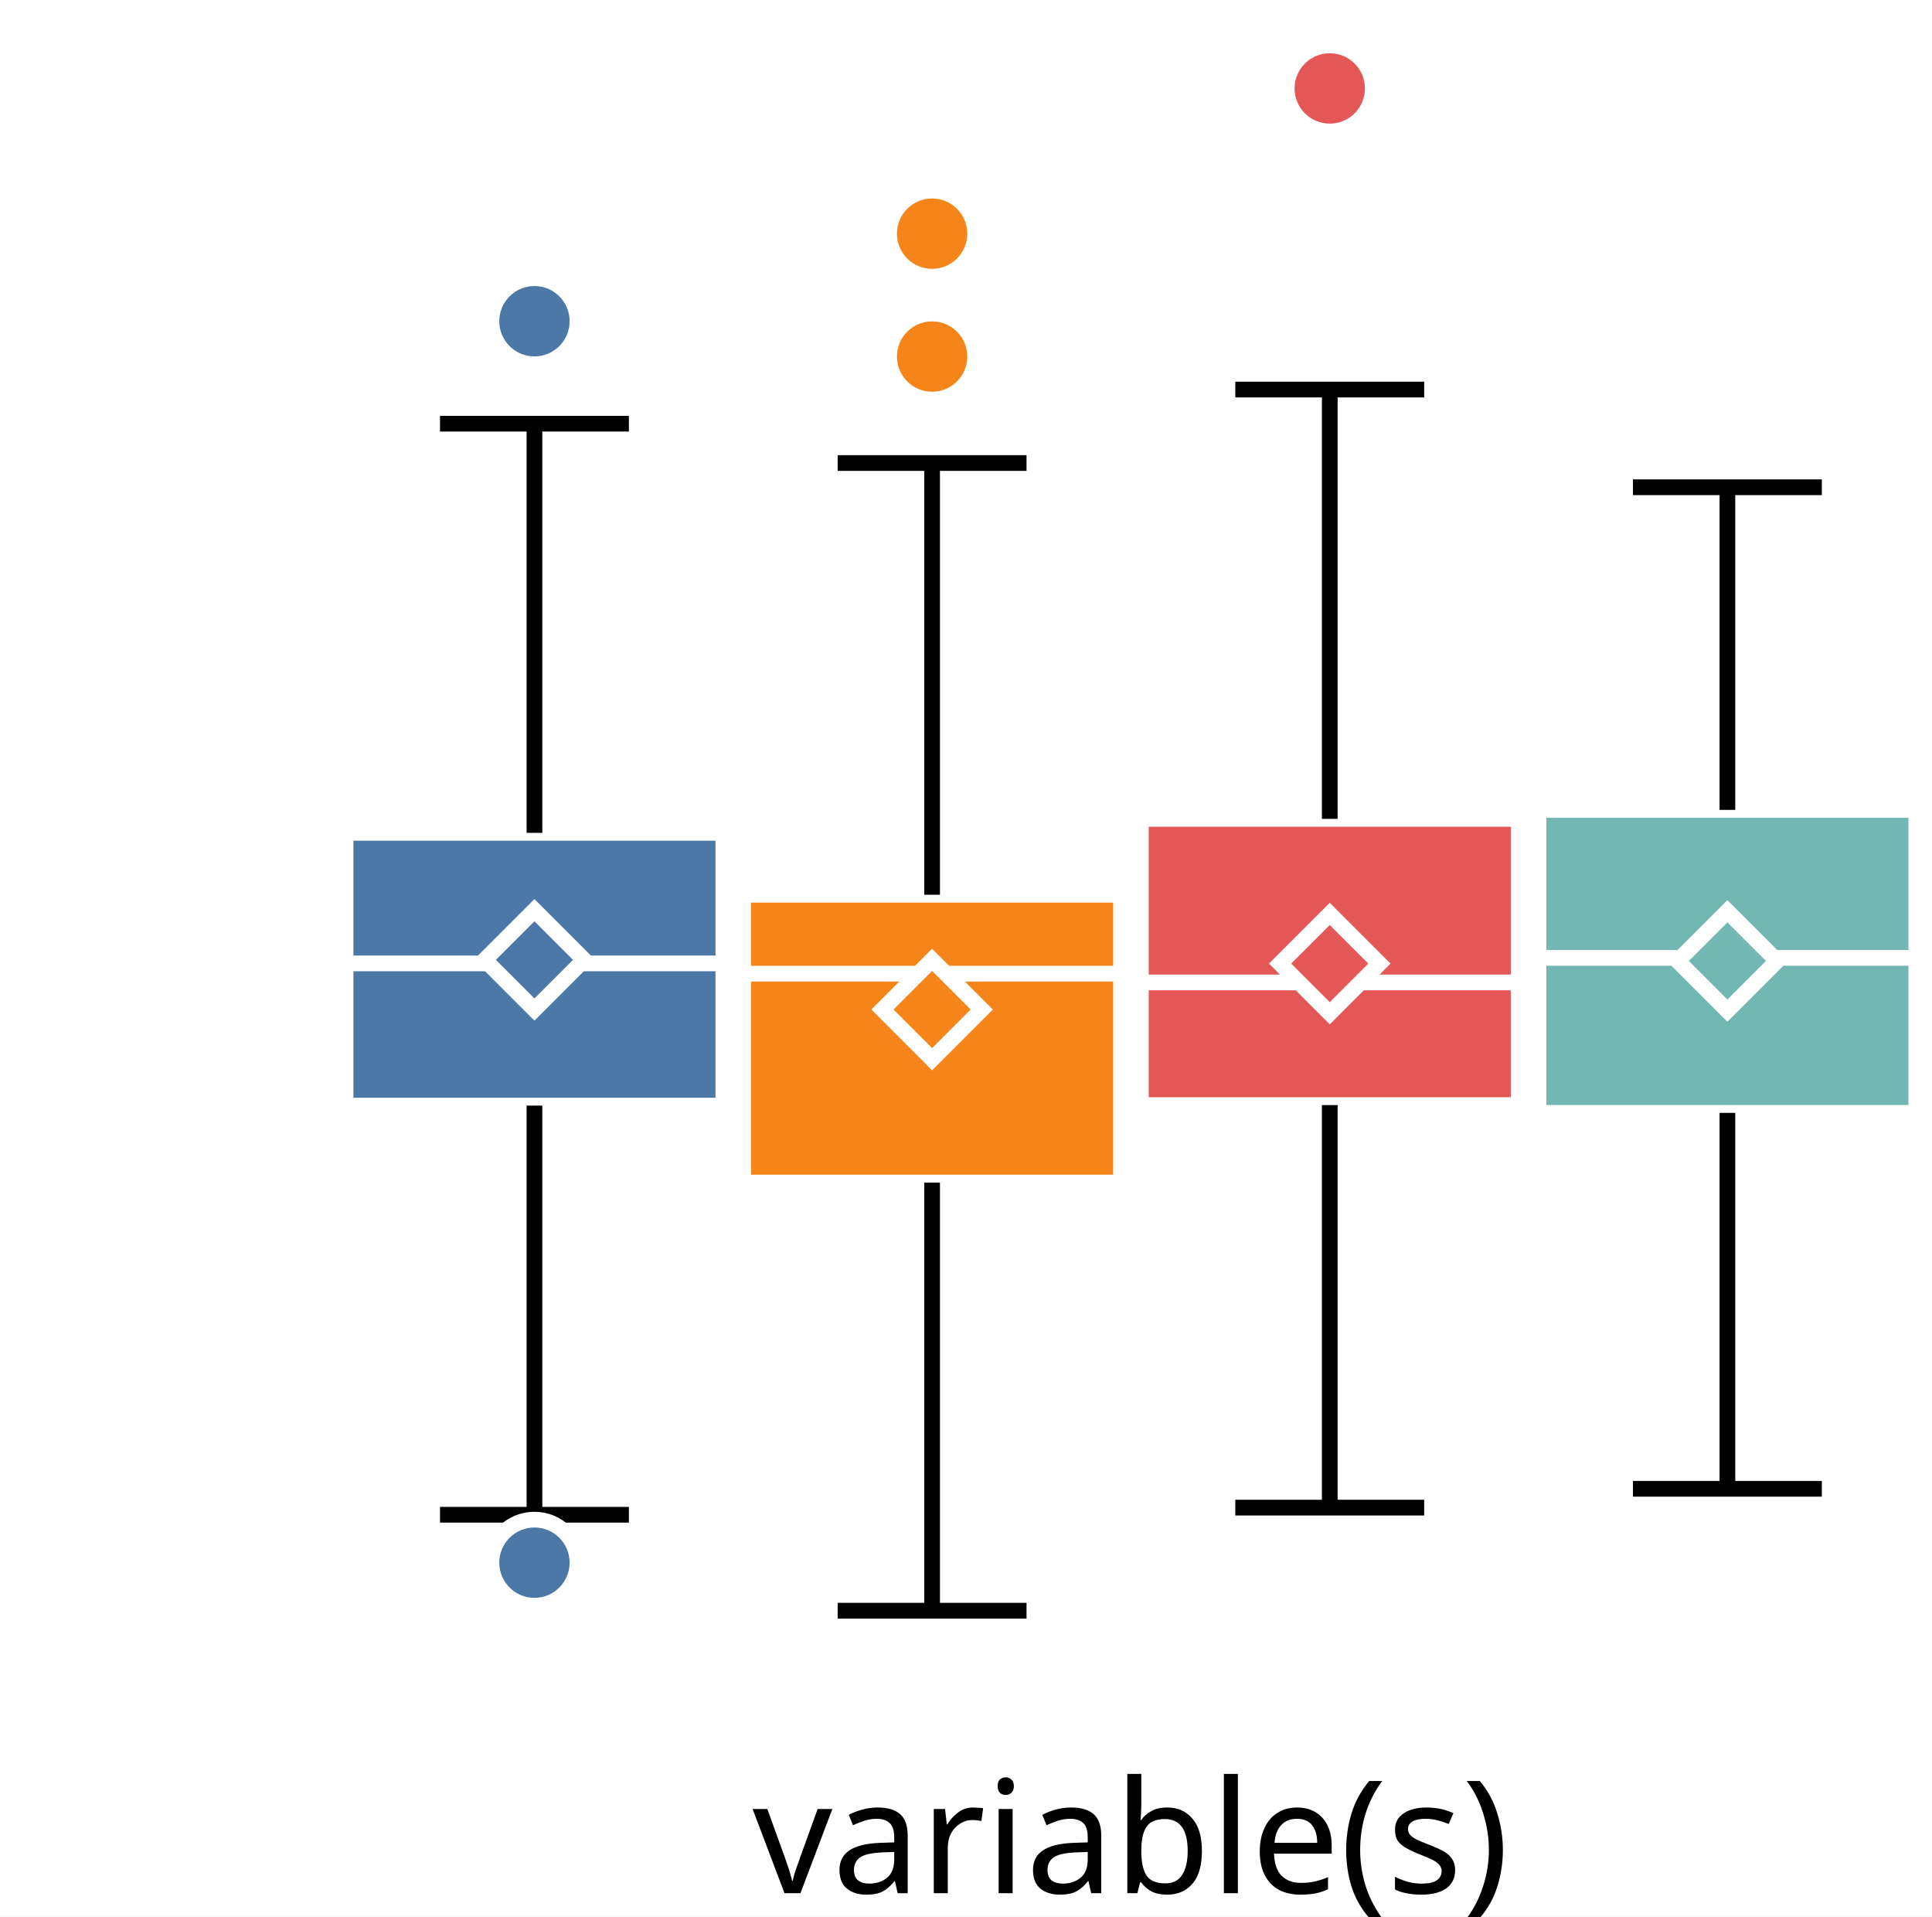
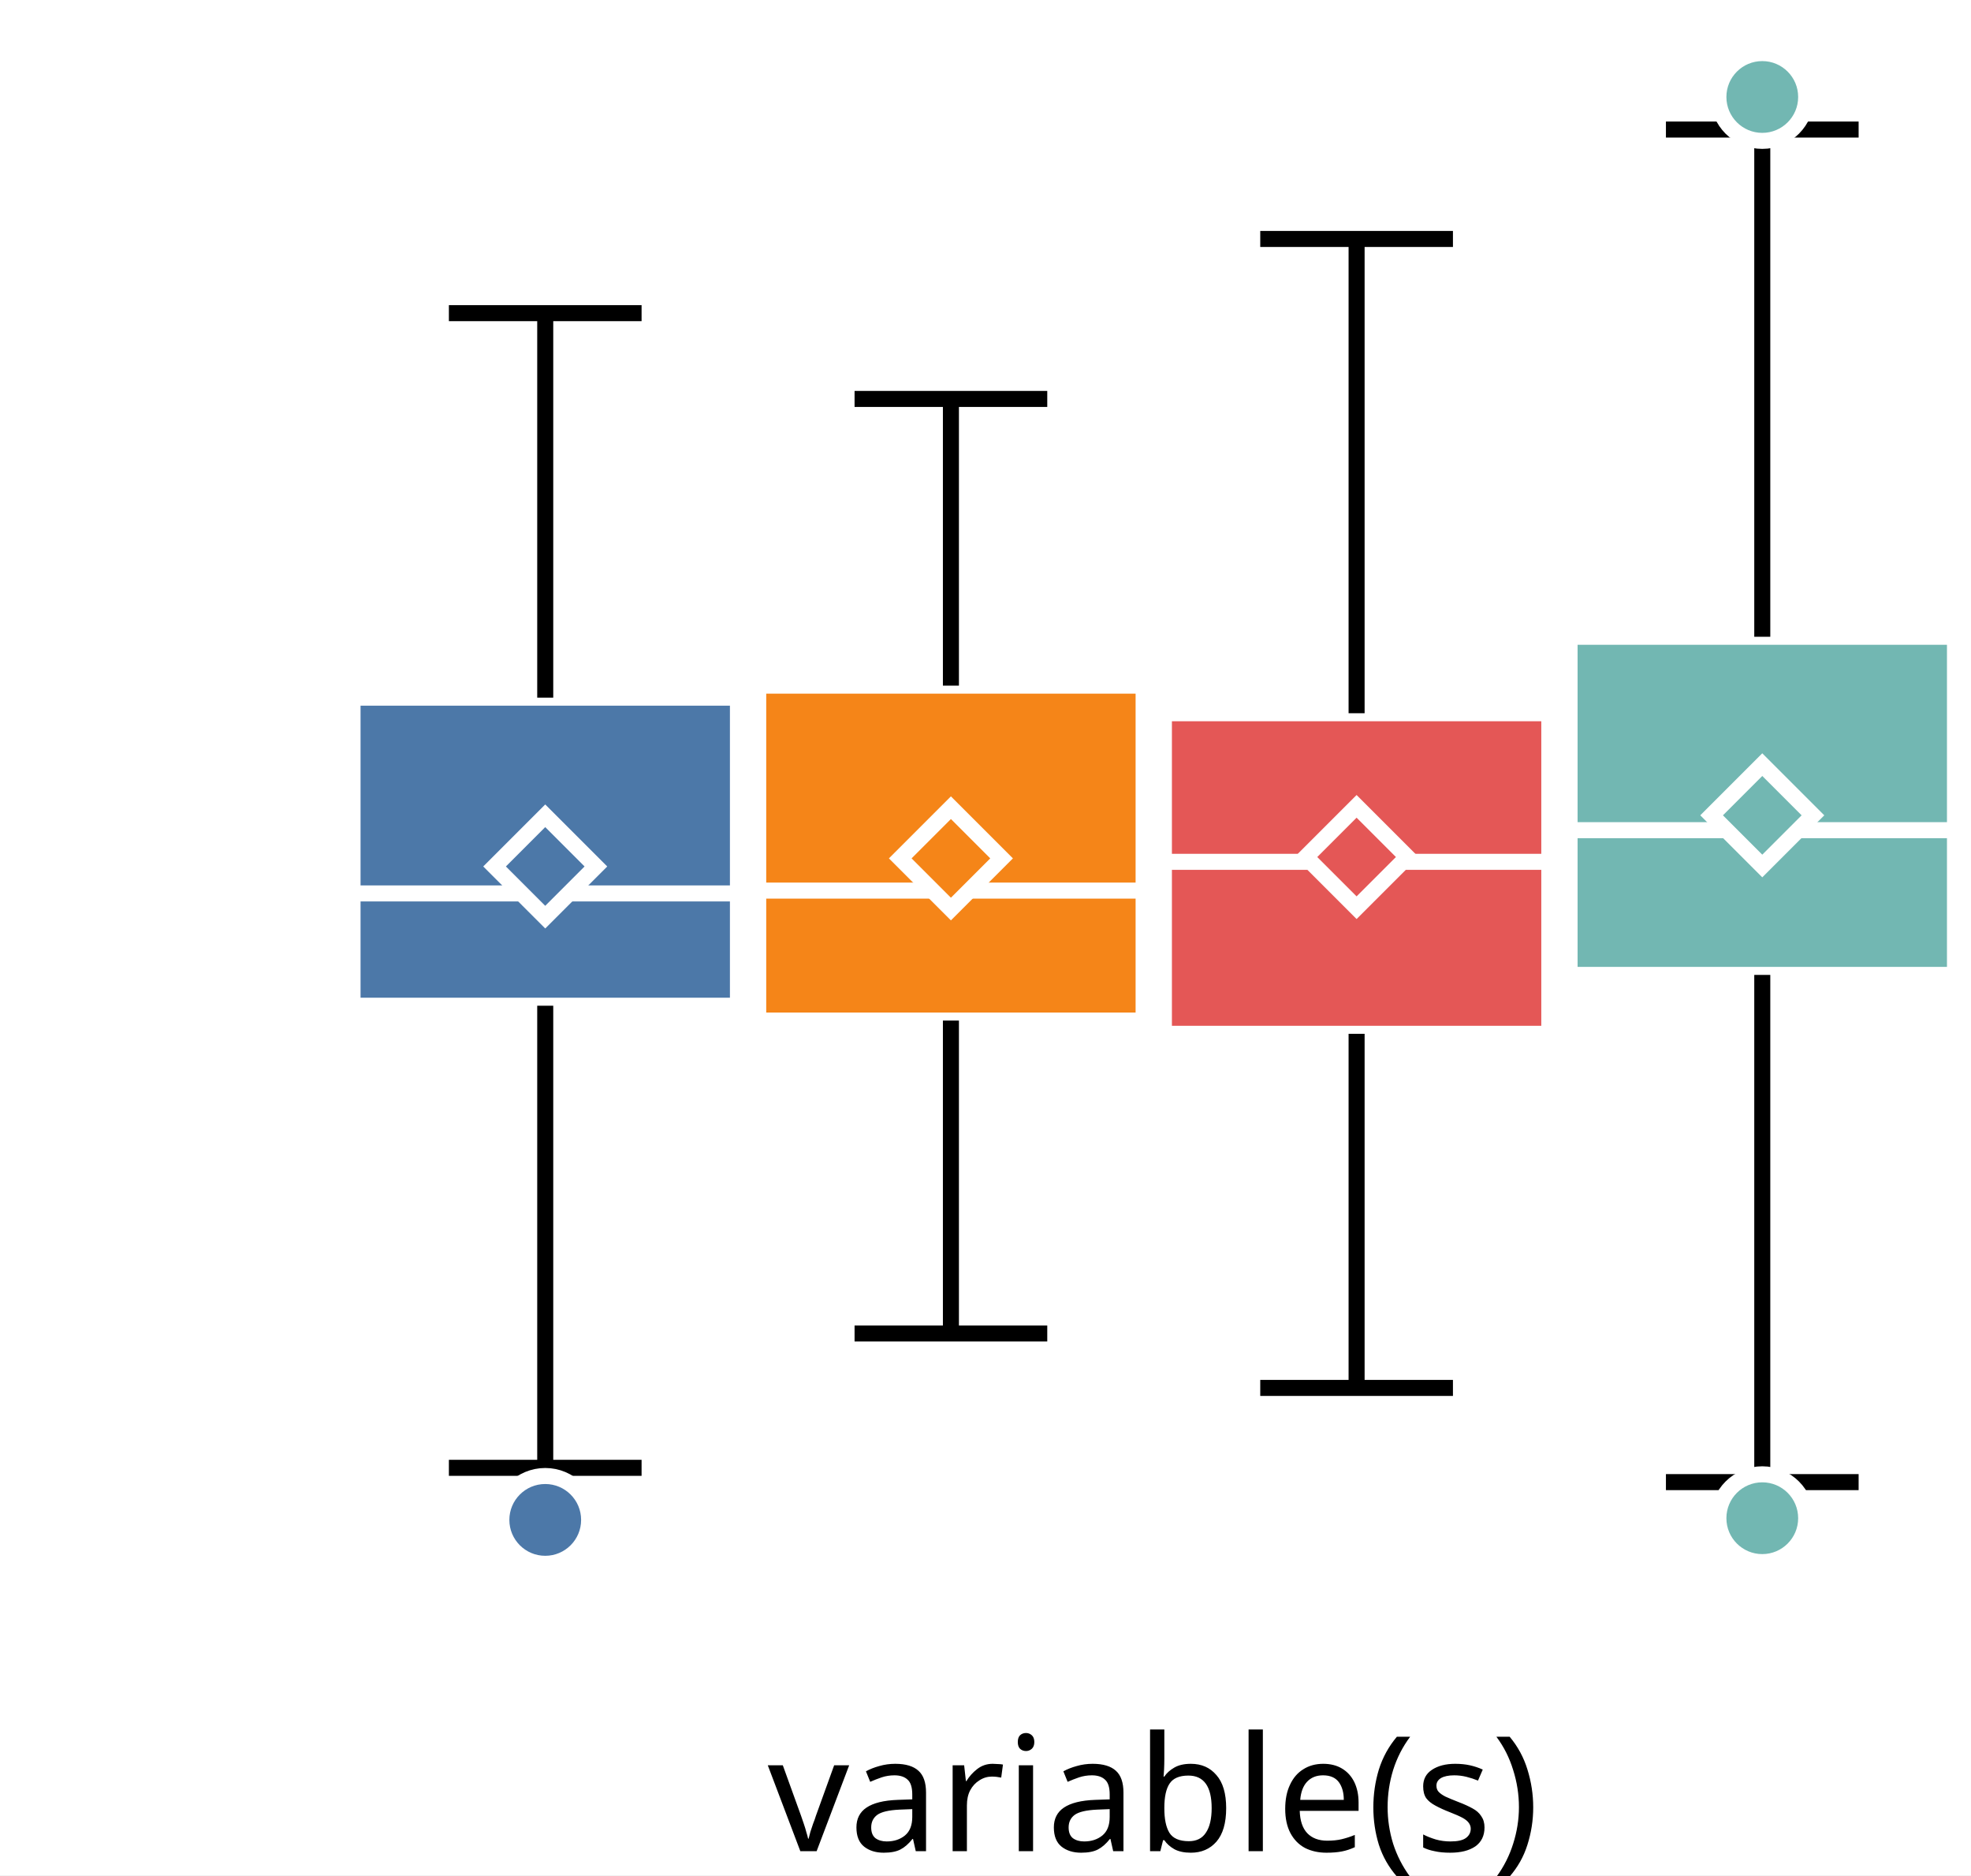
- <svg xmlns="http://www.w3.org/2000/svg" version="1.1" class="marks" width="123" height="122" viewBox="0 0 123 122">
-   <rect width="123" height="122" fill="white" />
-   <g fill="none" stroke-miterlimit="10" transform="translate(22,5)">
+ <svg xmlns="http://www.w3.org/2000/svg" version="1.1" class="marks" width="123" height="117" viewBox="0 0 123 117">
+   <rect width="123" height="117" fill="white" />
+   <g fill="none" stroke-miterlimit="10" transform="translate(22,0)">
    <g class="mark-group role-frame root" role="graphics-object" aria-roledescription="group mark container">
      <g transform="translate(0,0)">
        <path class="background" aria-hidden="true" d="M0,0h100v100h-100Z" />
        <g>
          <g class="mark-group role-axis" role="graphics-symbol" aria-roledescription="axis" aria-label="X-axis for a discrete scale with 1 value: variable(s)">
            <g transform="translate(0.5,100.5)">
              <path class="background" aria-hidden="true" d="M0,0h0v0h0Z" pointer-events="none" />
              <g>
                <g class="mark-rule role-axis-tick" pointer-events="none">
                  <line transform="translate(50,0)" x2="0" y2="5" stroke="white" stroke-width="1.01" opacity="1" />
                </g>
                <g class="mark-text role-axis-label" pointer-events="none">
                  <text text-anchor="middle" transform="translate(49.5,15)" font-family="sans-serif" font-size="10px" font-style="normal" font-weight="400" fill="black" opacity="1">variable(s)</text>
                </g>
              </g>
              <path class="foreground" aria-hidden="true" d="" pointer-events="none" display="none" />
            </g>
          </g>
          <g class="mark-group role-axis" role="graphics-symbol" aria-roledescription="axis" aria-label="Y-axis for a linear scale with values from −3 to 4">
            <g transform="translate(0.5,0.5)">
              <path class="background" aria-hidden="true" d="M0,0h0v0h0Z" pointer-events="none" />
              <g>
                <g class="mark-rule role-axis-tick" pointer-events="none">
-                   <line transform="translate(0,86)" x2="-5" y2="0" stroke="white" stroke-width="1.01" opacity="1" />
-                   <line transform="translate(0,57)" x2="-5" y2="0" stroke="white" stroke-width="1.01" opacity="1" />
-                   <line transform="translate(0,29)" x2="-5" y2="0" stroke="white" stroke-width="1.01" opacity="1" />
-                   <line transform="translate(0,0)" x2="-5" y2="0" stroke="white" stroke-width="1.01" opacity="1" />
+                   <line transform="translate(0,85)" x2="-5" y2="0" stroke="white" stroke-width="1.01" opacity="1" />
+                   <line transform="translate(0,54)" x2="-5" y2="0" stroke="white" stroke-width="1.01" opacity="1" />
+                   <line transform="translate(0,23)" x2="-5" y2="0" stroke="white" stroke-width="1.01" opacity="1" />
                </g>
                <g class="mark-text role-axis-label" pointer-events="none">
-                   <text text-anchor="end" transform="translate(-7,88.71429)" font-family="sans-serif" font-size="10px" font-style="normal" font-weight="400" fill="white" opacity="1">−2</text>
-                   <text text-anchor="end" transform="translate(-7,60.14286)" font-family="sans-serif" font-size="10px" font-style="normal" font-weight="400" fill="white" opacity="1">0</text>
-                   <text text-anchor="end" transform="translate(-7,31.57143)" font-family="sans-serif" font-size="10px" font-style="normal" font-weight="400" fill="white" opacity="1">2</text>
-                   <text text-anchor="end" transform="translate(-7,3)" font-family="sans-serif" font-size="10px" font-style="normal" font-weight="400" fill="white" opacity="1">4</text>
+                   <text text-anchor="end" transform="translate(-7,87.61538)" font-family="sans-serif" font-size="10px" font-style="normal" font-weight="400" fill="white" opacity="1">−2</text>
+                   <text text-anchor="end" transform="translate(-7,56.84615)" font-family="sans-serif" font-size="10px" font-style="normal" font-weight="400" fill="white" opacity="1">0</text>
+                   <text text-anchor="end" transform="translate(-7,26.07692)" font-family="sans-serif" font-size="10px" font-style="normal" font-weight="400" fill="white" opacity="1">2</text>
                </g>
              </g>
              <path class="foreground" aria-hidden="true" d="" pointer-events="none" display="none" />
            </g>
          </g>
          <g class="mark-group role-scope" role="graphics-object" aria-roledescription="group mark container">
            <g transform="translate(0,0)">
              <path class="background" aria-hidden="true" d="M0,0h0v0h0Z" />
              <g>
                <g class="mark-rect role-mark" role="graphics-symbol" aria-roledescription="rect mark container">
-                   <path d="M0,48.01h24.051v17.361h-24.051Z" fill="#4c78a8" stroke="white" stroke-width="1" opacity="1" />
-                   <path d="M25.316,51.95h24.051v18.32h-24.051Z" fill="#f58518" stroke="white" stroke-width="1" opacity="1" />
-                   <path d="M50.633,47.121h24.051v18.217h-24.051Z" fill="#e45756" stroke="white" stroke-width="1" opacity="1" />
-                   <path d="M75.949,46.549h24.051v19.285h-24.051Z" fill="#72b7b2" stroke="white" stroke-width="1" opacity="1" />
+                   <path d="M0,43.528h24.051v19.221h-24.051Z" fill="#4c78a8" stroke="white" stroke-width="1" opacity="1" />
+                   <path d="M25.316,42.778h24.051v20.897h-24.051Z" fill="#f58518" stroke="white" stroke-width="1" opacity="1" />
+                   <path d="M50.633,44.5h24.051v20.001h-24.051Z" fill="#e45756" stroke="white" stroke-width="1" opacity="1" />
+                   <path d="M75.949,39.729h24.051v21.097h-24.051Z" fill="#72b7b2" stroke="white" stroke-width="1" opacity="1" />
                </g>
                <g class="mark-rule role-mark" role="graphics-symbol" aria-roledescription="rule mark container">
-                   <line transform="translate(0,56.32073)" x2="24.051" y2="0" fill="#4c78a8" stroke="white" stroke-width="1" opacity="1" />
-                   <line transform="translate(25.31646,56.97417)" x2="24.051" y2="0" fill="#f58518" stroke="white" stroke-width="1" opacity="1" />
-                   <line transform="translate(50.63291,57.53089)" x2="24.051" y2="0" fill="#e45756" stroke="white" stroke-width="1" opacity="1" />
-                   <line transform="translate(75.94937,55.96766)" x2="24.051" y2="0" fill="#72b7b2" stroke="white" stroke-width="1" opacity="1" />
+                   <line transform="translate(0,55.74251)" x2="24.051" y2="0" fill="#4c78a8" stroke="white" stroke-width="1" opacity="1" />
+                   <line transform="translate(25.31646,55.56618)" x2="24.051" y2="0" fill="#f58518" stroke="white" stroke-width="1" opacity="1" />
+                   <line transform="translate(50.63291,53.77069)" x2="24.051" y2="0" fill="#e45756" stroke="white" stroke-width="1" opacity="1" />
+                   <line transform="translate(75.94937,51.79585)" x2="24.051" y2="0" fill="#72b7b2" stroke="white" stroke-width="1" opacity="1" />
                </g>
                <g class="mark-symbol role-mark" role="graphics-symbol" aria-roledescription="symbol mark container">
-                   <path transform="translate(12.02532,56.0956)" d="M-3.162,0L0,-3.162L3.162,0L0,3.162Z" fill="#4c78a8" stroke="white" stroke-width="1" opacity="1" />
-                   <path transform="translate(37.34177,59.25596)" d="M-3.162,0L0,-3.162L3.162,0L0,3.162Z" fill="#f58518" stroke="white" stroke-width="1" opacity="1" />
-                   <path transform="translate(62.65823,56.33254)" d="M-3.162,0L0,-3.162L3.162,0L0,3.162Z" fill="#e45756" stroke="white" stroke-width="1" opacity="1" />
-                   <path transform="translate(87.97468,56.16435)" d="M-3.162,0L0,-3.162L3.162,0L0,3.162Z" fill="#72b7b2" stroke="white" stroke-width="1" opacity="1" />
+                   <path transform="translate(12.02532,54.06045)" d="M-3.162,0L0,-3.162L3.162,0L0,3.162Z" fill="#4c78a8" stroke="white" stroke-width="1" opacity="1" />
+                   <path transform="translate(37.34177,53.55512)" d="M-3.162,0L0,-3.162L3.162,0L0,3.162Z" fill="#f58518" stroke="white" stroke-width="1" opacity="1" />
+                   <path transform="translate(62.65823,53.47109)" d="M-3.162,0L0,-3.162L3.162,0L0,3.162Z" fill="#e45756" stroke="white" stroke-width="1" opacity="1" />
+                   <path transform="translate(87.97468,50.86893)" d="M-3.162,0L0,-3.162L3.162,0L0,3.162Z" fill="#72b7b2" stroke="white" stroke-width="1" opacity="1" />
                </g>
                <g class="mark-rule role-mark" role="graphics-symbol" aria-roledescription="rule mark container">
-                   <line transform="translate(12.02532,65.37137)" x2="0" y2="26.042" fill="#4c78a8" stroke="black" stroke-width="1" stroke-dasharray="0" opacity="1" />
-                   <line transform="translate(37.34177,70.26998)" x2="0" y2="27.25" fill="#f58518" stroke="black" stroke-width="1" stroke-dasharray="0" opacity="1" />
-                   <line transform="translate(62.65823,65.33886)" x2="0" y2="25.621" fill="#e45756" stroke="black" stroke-width="1" stroke-dasharray="0" opacity="1" />
-                   <line transform="translate(87.97468,65.83464)" x2="0" y2="23.926" fill="#72b7b2" stroke="black" stroke-width="1" stroke-dasharray="0" opacity="1" />
+                   <line transform="translate(12.02532,62.74876)" x2="0" y2="28.832" fill="#4c78a8" stroke="black" stroke-width="1" stroke-dasharray="0" opacity="1" />
+                   <line transform="translate(37.34177,63.67527)" x2="0" y2="19.523" fill="#f58518" stroke="black" stroke-width="1" stroke-dasharray="0" opacity="1" />
+                   <line transform="translate(62.65823,64.50093)" x2="0" y2="22.094" fill="#e45756" stroke="black" stroke-width="1" stroke-dasharray="0" opacity="1" />
+                   <line transform="translate(87.97468,60.8263)" x2="0" y2="31.646" fill="#72b7b2" stroke="black" stroke-width="1" stroke-dasharray="0" opacity="1" />
                </g>
                <g class="mark-rule role-mark" role="graphics-symbol" aria-roledescription="rule mark container">
-                   <line transform="translate(12.02532,48.01013)" x2="0" y2="-26.042" fill="#4c78a8" stroke="black" stroke-width="1" stroke-dasharray="0" opacity="1" />
-                   <line transform="translate(37.34177,51.95044)" x2="0" y2="-27.479" fill="#f58518" stroke="black" stroke-width="1" stroke-dasharray="0" opacity="1" />
-                   <line transform="translate(62.65823,47.12141)" x2="0" y2="-27.326" fill="#e45756" stroke="black" stroke-width="1" stroke-dasharray="0" opacity="1" />
-                   <line transform="translate(87.97468,46.5493)" x2="0" y2="-20.535" fill="#72b7b2" stroke="black" stroke-width="1" stroke-dasharray="0" opacity="1" />
+                   <line transform="translate(12.02532,43.52775)" x2="0" y2="-23.99" fill="#4c78a8" stroke="black" stroke-width="1" stroke-dasharray="0" opacity="1" />
+                   <line transform="translate(37.34177,42.77811)" x2="0" y2="-17.888" fill="#f58518" stroke="black" stroke-width="1" stroke-dasharray="0" opacity="1" />
+                   <line transform="translate(62.65823,44.49976)" x2="0" y2="-29.591" fill="#e45756" stroke="black" stroke-width="1" stroke-dasharray="0" opacity="1" />
+                   <line transform="translate(87.97468,39.72903)" x2="0" y2="-31.646" fill="#72b7b2" stroke="black" stroke-width="1" stroke-dasharray="0" opacity="1" />
                </g>
                <g class="mark-rule role-mark lower_fence" role="graphics-symbol" aria-roledescription="rule mark container">
-                   <line transform="translate(6.012658,91.41323)" x2="12.025" y2="0" fill="#4c78a8" stroke="black" stroke-width="1" opacity="1" />
-                   <line transform="translate(31.32911,97.51984)" x2="12.025" y2="0" fill="#f58518" stroke="black" stroke-width="1" opacity="1" />
-                   <line transform="translate(56.64557,90.95967)" x2="12.025" y2="0" fill="#e45756" stroke="black" stroke-width="1" opacity="1" />
-                   <line transform="translate(81.96203,89.76076)" x2="12.025" y2="0" fill="#72b7b2" stroke="black" stroke-width="1" opacity="1" />
+                   <line transform="translate(6.012658,91.58028)" x2="12.025" y2="0" fill="#4c78a8" stroke="black" stroke-width="1" opacity="1" />
+                   <line transform="translate(31.32911,83.19813)" x2="12.025" y2="0" fill="#f58518" stroke="black" stroke-width="1" opacity="1" />
+                   <line transform="translate(56.64557,86.59451)" x2="12.025" y2="0" fill="#e45756" stroke="black" stroke-width="1" opacity="1" />
+                   <line transform="translate(81.96203,92.47221)" x2="12.025" y2="0" fill="#72b7b2" stroke="black" stroke-width="1" opacity="1" />
                </g>
                <g class="mark-rule role-mark upper_fence" role="graphics-symbol" aria-roledescription="rule mark container">
-                   <line transform="translate(6.012658,21.96826)" x2="12.025" y2="0" fill="#4c78a8" stroke="black" stroke-width="1" opacity="1" />
-                   <line transform="translate(31.32911,24.47113)" x2="12.025" y2="0" fill="#f58518" stroke="black" stroke-width="1" opacity="1" />
-                   <line transform="translate(56.64557,19.79523)" x2="12.025" y2="0" fill="#e45756" stroke="black" stroke-width="1" opacity="1" />
-                   <line transform="translate(81.96203,26.01387)" x2="12.025" y2="0" fill="#72b7b2" stroke="black" stroke-width="1" opacity="1" />
+                   <line transform="translate(6.012658,19.53798)" x2="12.025" y2="0" fill="#4c78a8" stroke="black" stroke-width="1" opacity="1" />
+                   <line transform="translate(31.32911,24.89033)" x2="12.025" y2="0" fill="#f58518" stroke="black" stroke-width="1" opacity="1" />
+                   <line transform="translate(56.64557,14.90896)" x2="12.025" y2="0" fill="#e45756" stroke="black" stroke-width="1" opacity="1" />
+                   <line transform="translate(81.96203,8.083124)" x2="12.025" y2="0" fill="#72b7b2" stroke="black" stroke-width="1" opacity="1" />
                </g>
              </g>
              <path class="foreground" aria-hidden="true" d="" display="none" />
            </g>
          </g>
          <g class="mark-group role-scope" role="graphics-object" aria-roledescription="group mark container">
            <g transform="translate(0,0)">
              <path class="background" aria-hidden="true" d="M0,0h0v0h0Z" />
              <g>
                <g class="mark-symbol role-mark" role="graphics-symbol" aria-roledescription="symbol mark container">
-                   <path transform="translate(12.02532,15.44564)" d="M2.739,0A2.739,2.739,0,1,1,-2.739,0A2.739,2.739,0,1,1,2.739,0" fill="#4c78a8" stroke="white" stroke-width="1" opacity="1" />
-                   <path transform="translate(12.02532,94.46305)" d="M2.739,0A2.739,2.739,0,1,1,-2.739,0A2.739,2.739,0,1,1,2.739,0" fill="#4c78a8" stroke="white" stroke-width="1" opacity="1" />
-                   <path transform="translate(37.34177,9.871884)" d="M2.739,0A2.739,2.739,0,1,1,-2.739,0A2.739,2.739,0,1,1,2.739,0" fill="#f58518" stroke="white" stroke-width="1" opacity="1" />
-                   <path transform="translate(37.34177,17.69484)" d="M2.739,0A2.739,2.739,0,1,1,-2.739,0A2.739,2.739,0,1,1,2.739,0" fill="#f58518" stroke="white" stroke-width="1" opacity="1" />
-                   <path transform="translate(62.65823,0.6293145)" d="M2.739,0A2.739,2.739,0,1,1,-2.739,0A2.739,2.739,0,1,1,2.739,0" fill="#e45756" stroke="white" stroke-width="1" opacity="1" />
+                   <path transform="translate(12.02532,94.82954)" d="M2.739,0A2.739,2.739,0,1,1,-2.739,0A2.739,2.739,0,1,1,2.739,0" fill="#4c78a8" stroke="white" stroke-width="1" opacity="1" />
+                   <path transform="translate(87.97468,6.050617)" d="M2.739,0A2.739,2.739,0,1,1,-2.739,0A2.739,2.739,0,1,1,2.739,0" fill="#72b7b2" stroke="white" stroke-width="1" opacity="1" />
+                   <path transform="translate(87.97468,94.72369)" d="M2.739,0A2.739,2.739,0,1,1,-2.739,0A2.739,2.739,0,1,1,2.739,0" fill="#72b7b2" stroke="white" stroke-width="1" opacity="1" />
                </g>
              </g>
              <path class="foreground" aria-hidden="true" d="" display="none" />
            </g>
          </g>
        </g>
        <path class="foreground" aria-hidden="true" d="" display="none" />
      </g>
    </g>
  </g>
</svg>
